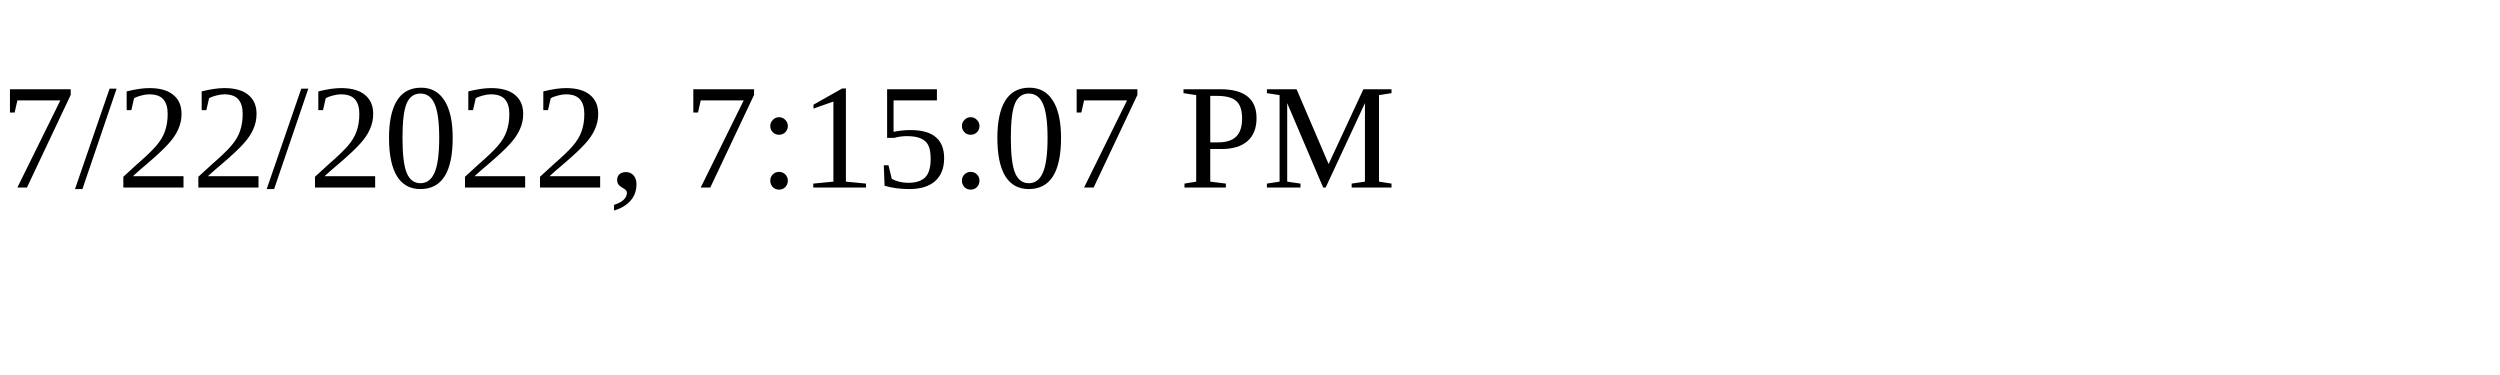
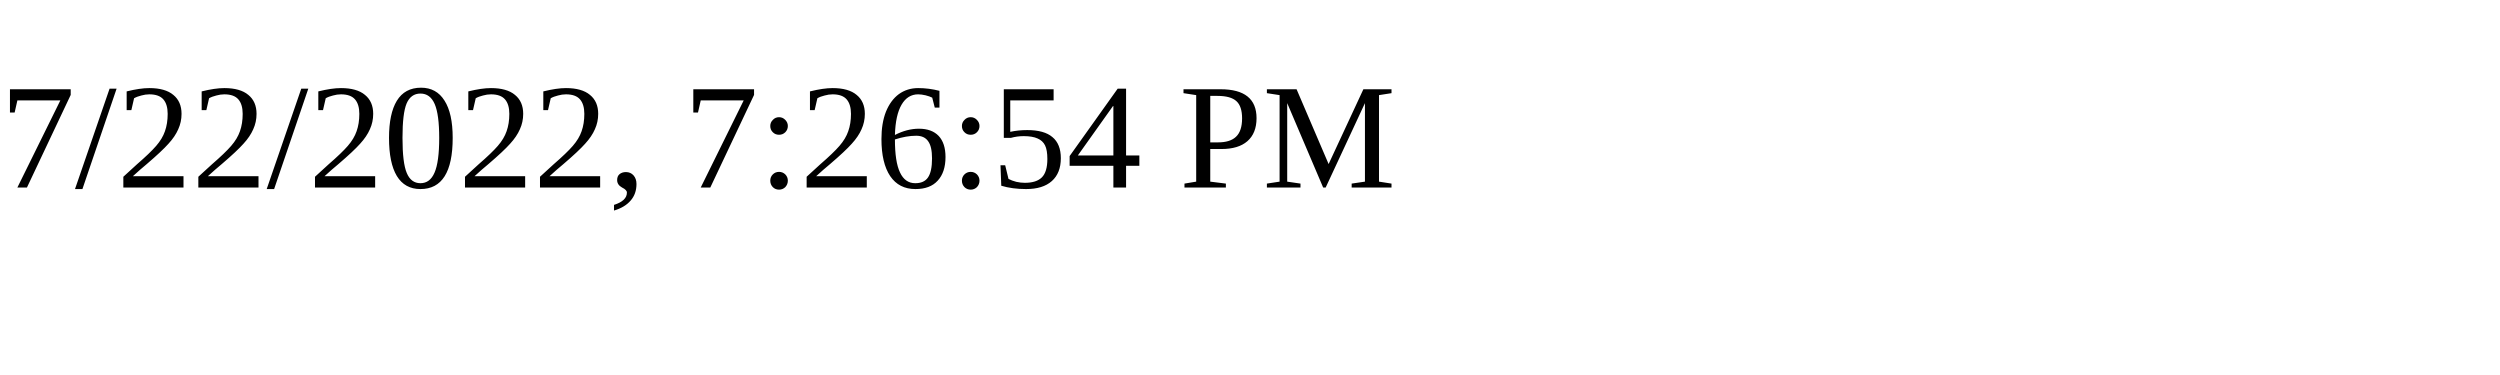
<svg xmlns="http://www.w3.org/2000/svg" height="30" width="200">
-   <text x="0" y="15">7/22/2022, 7:15:07 PM</text>
+   <text x="0" y="15">7/22/2022, 7:26:54 PM</text>
</svg>
